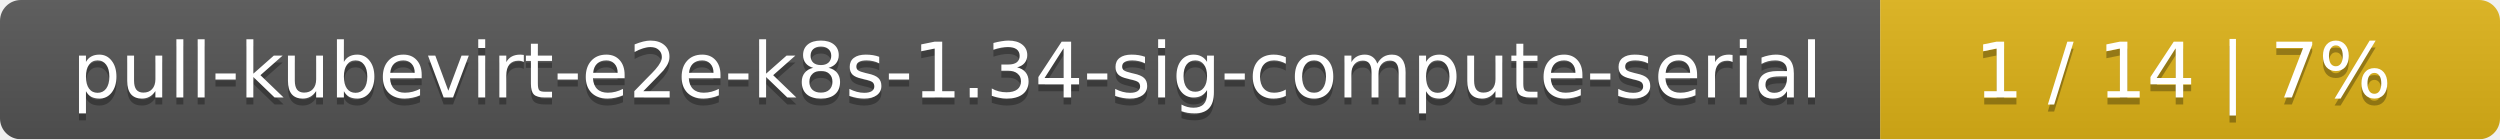
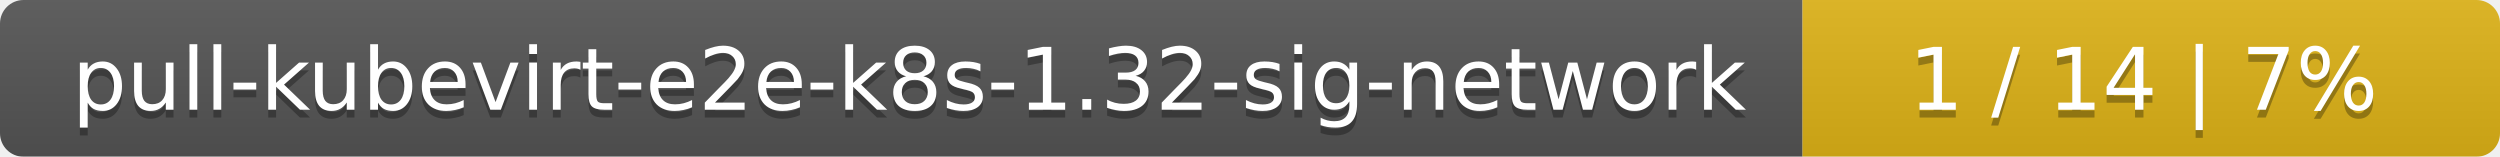
- <svg xmlns="http://www.w3.org/2000/svg" width="359" height="20">
+ <svg xmlns="http://www.w3.org/2000/svg" width="319" height="20">
  <linearGradient id="smooth" x2="0" y2="100%">
    <stop offset="0" stop-color="#bbb" stop-opacity=".1" />
    <stop offset="1" stop-opacity=".1" />
  </linearGradient>
  <mask id="round">
-     <rect width="359" height="20" rx="3" fill="#fff" />
+     <rect width="319" height="20" rx="3" fill="#fff" />
  </mask>
  <g mask="url(#round)">
-     <rect width="270" height="20" fill="#555" />
-     <rect x="270" width="89" height="20" fill="#dfb317" />
-     <rect width="359" height="20" fill="url(#smooth)" />
+     <rect width="230" height="20" fill="#555" />
+     <rect x="230" width="89" height="20" fill="#dfb317" />
+     <rect width="319" height="20" fill="url(#smooth)" />
  </g>
  <g fill="#fff" text-anchor="middle" font-family="DejaVu Sans,Verdana,Geneva,sans-serif" font-size="11">
-     <text x="136" y="15" fill="#010101" fill-opacity=".3">pull-kubevirt-e2e-k8s-1.34-sig-compute-serial</text>
-     <text x="136" y="14">pull-kubevirt-e2e-k8s-1.34-sig-compute-serial</text>
-     <text x="313.5" y="15" fill="#010101" fill-opacity=".3">1 / 14    |    7%</text>
-     <text x="313.5" y="14">1 / 14    |    7%</text>
+     <text x="116" y="15" fill="#010101" fill-opacity=".3">pull-kubevirt-e2e-k8s-1.32-sig-network</text>
+     <text x="116" y="14">pull-kubevirt-e2e-k8s-1.32-sig-network</text>
+     <text x="273.5" y="15" fill="#010101" fill-opacity=".3">1 / 14    |    7%</text>
+     <text x="273.5" y="14">1 / 14    |    7%</text>
  </g>
</svg>
